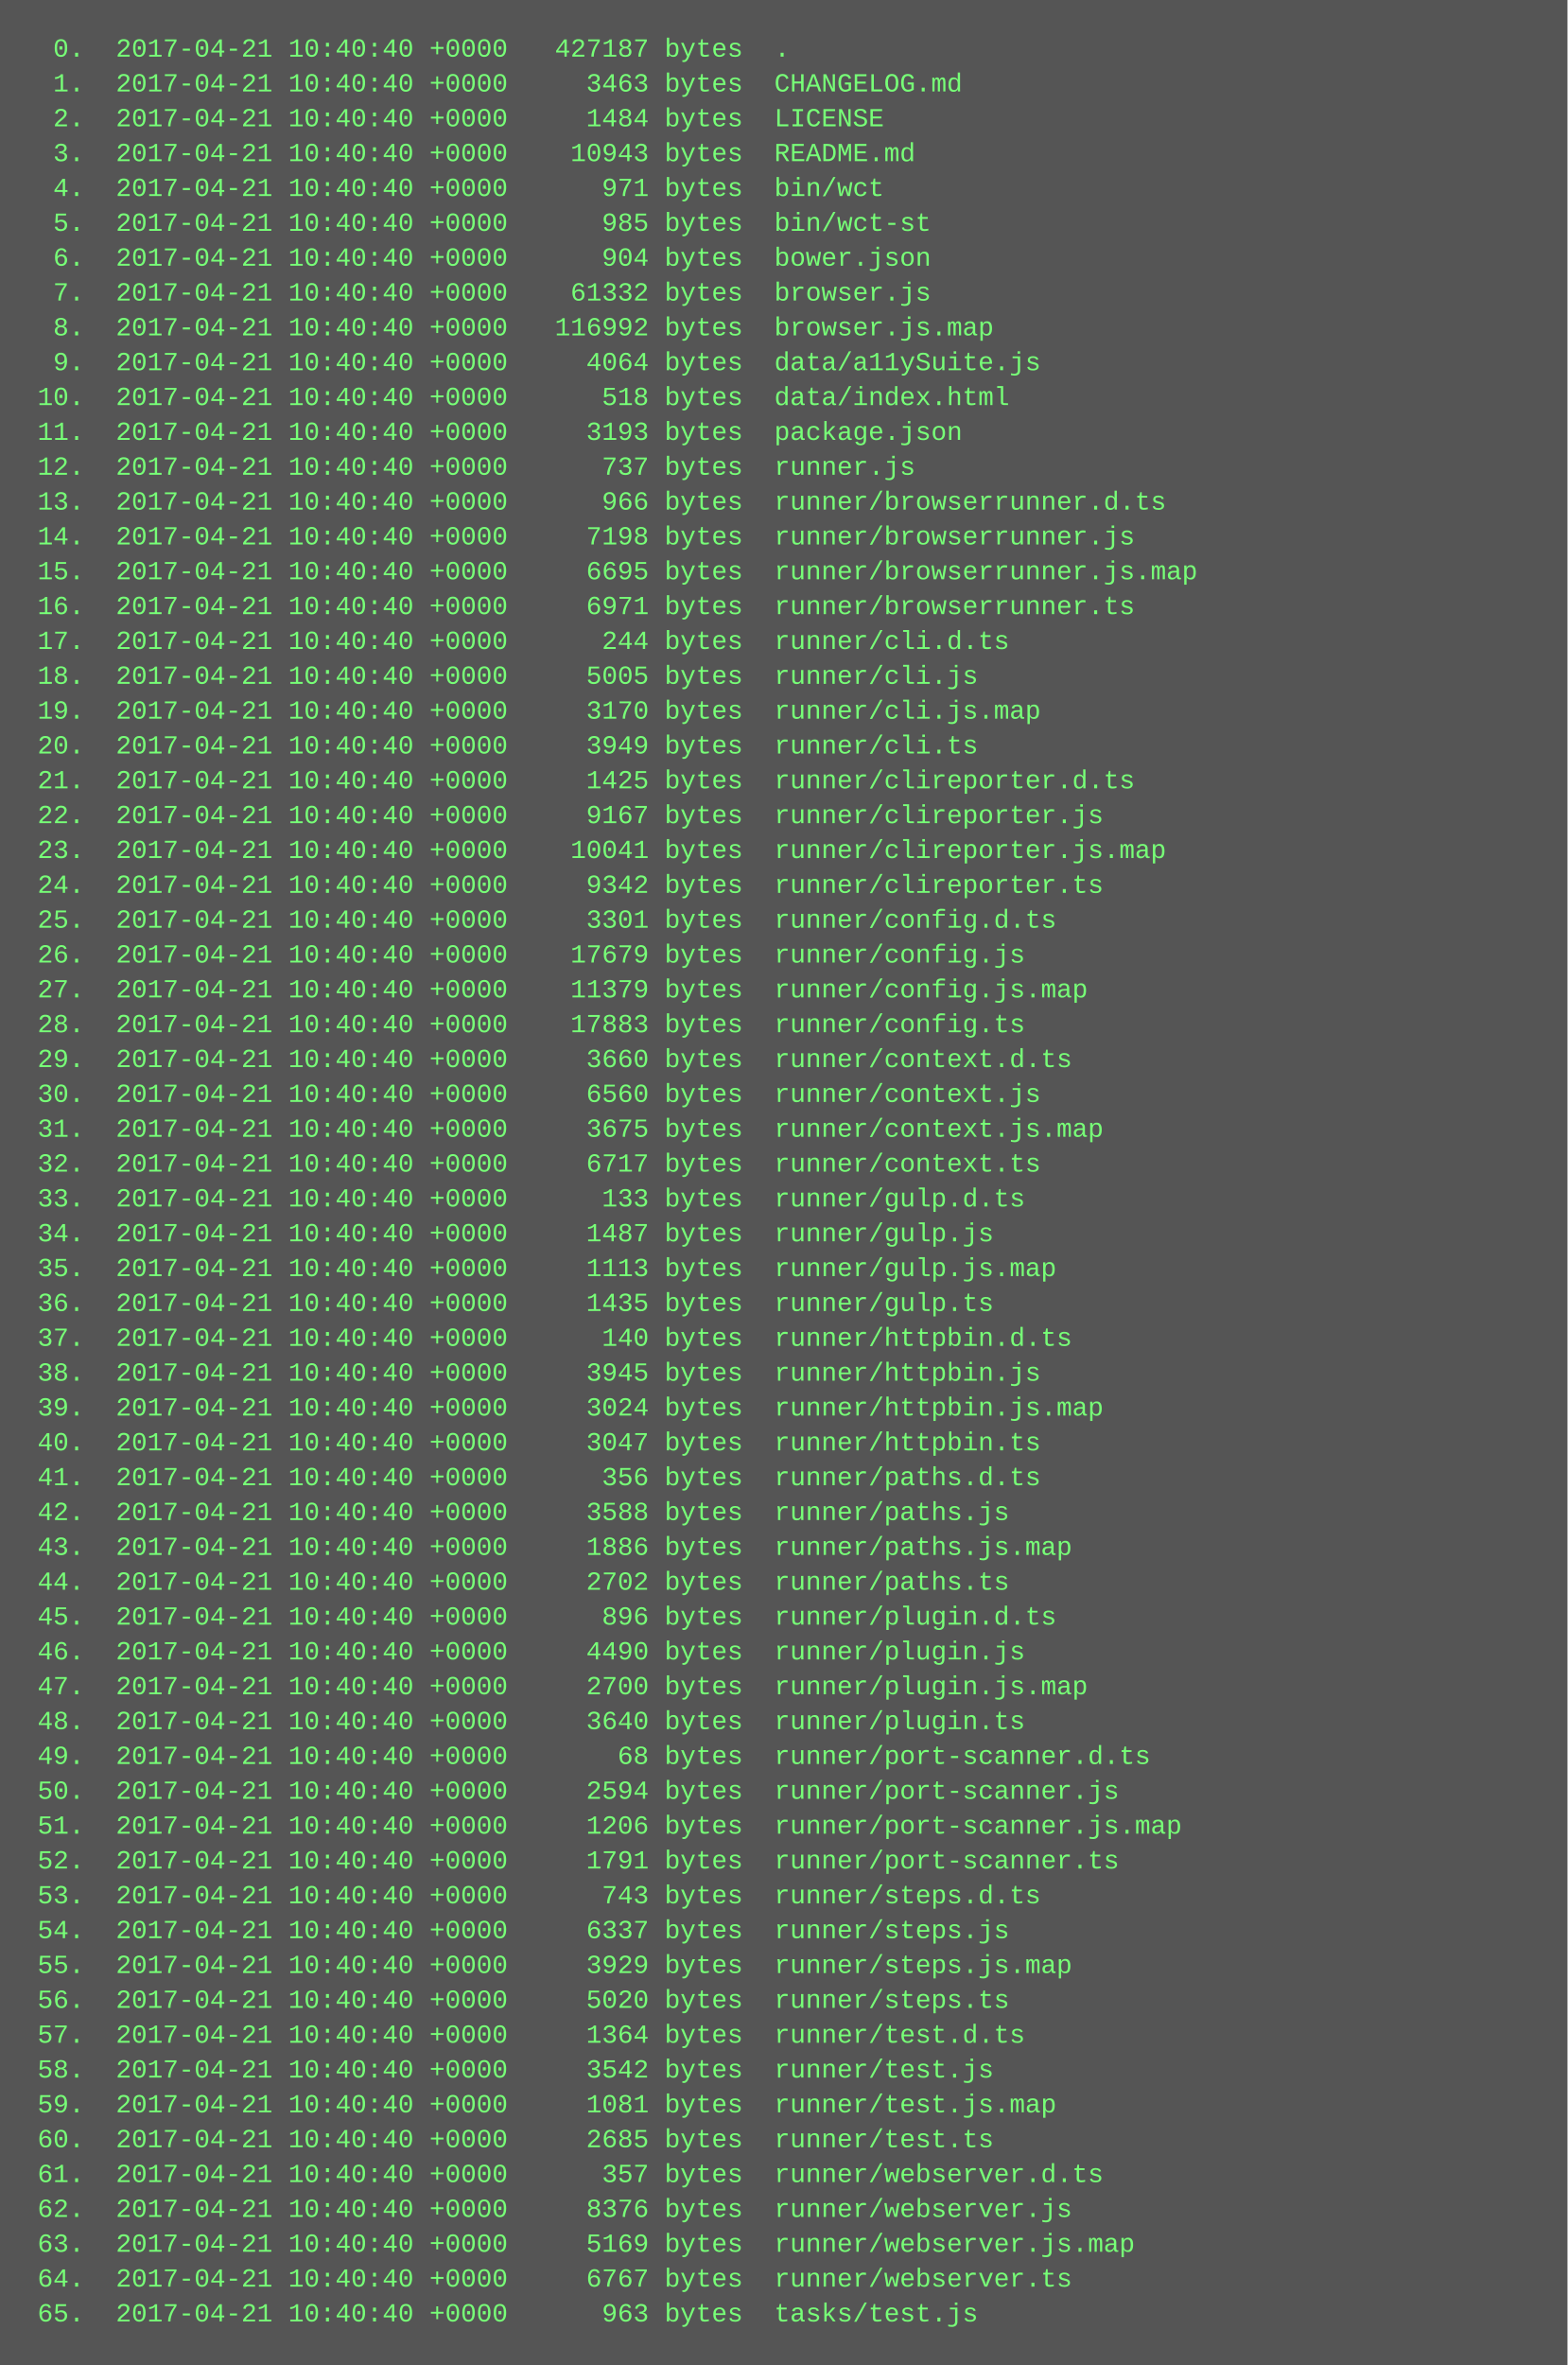
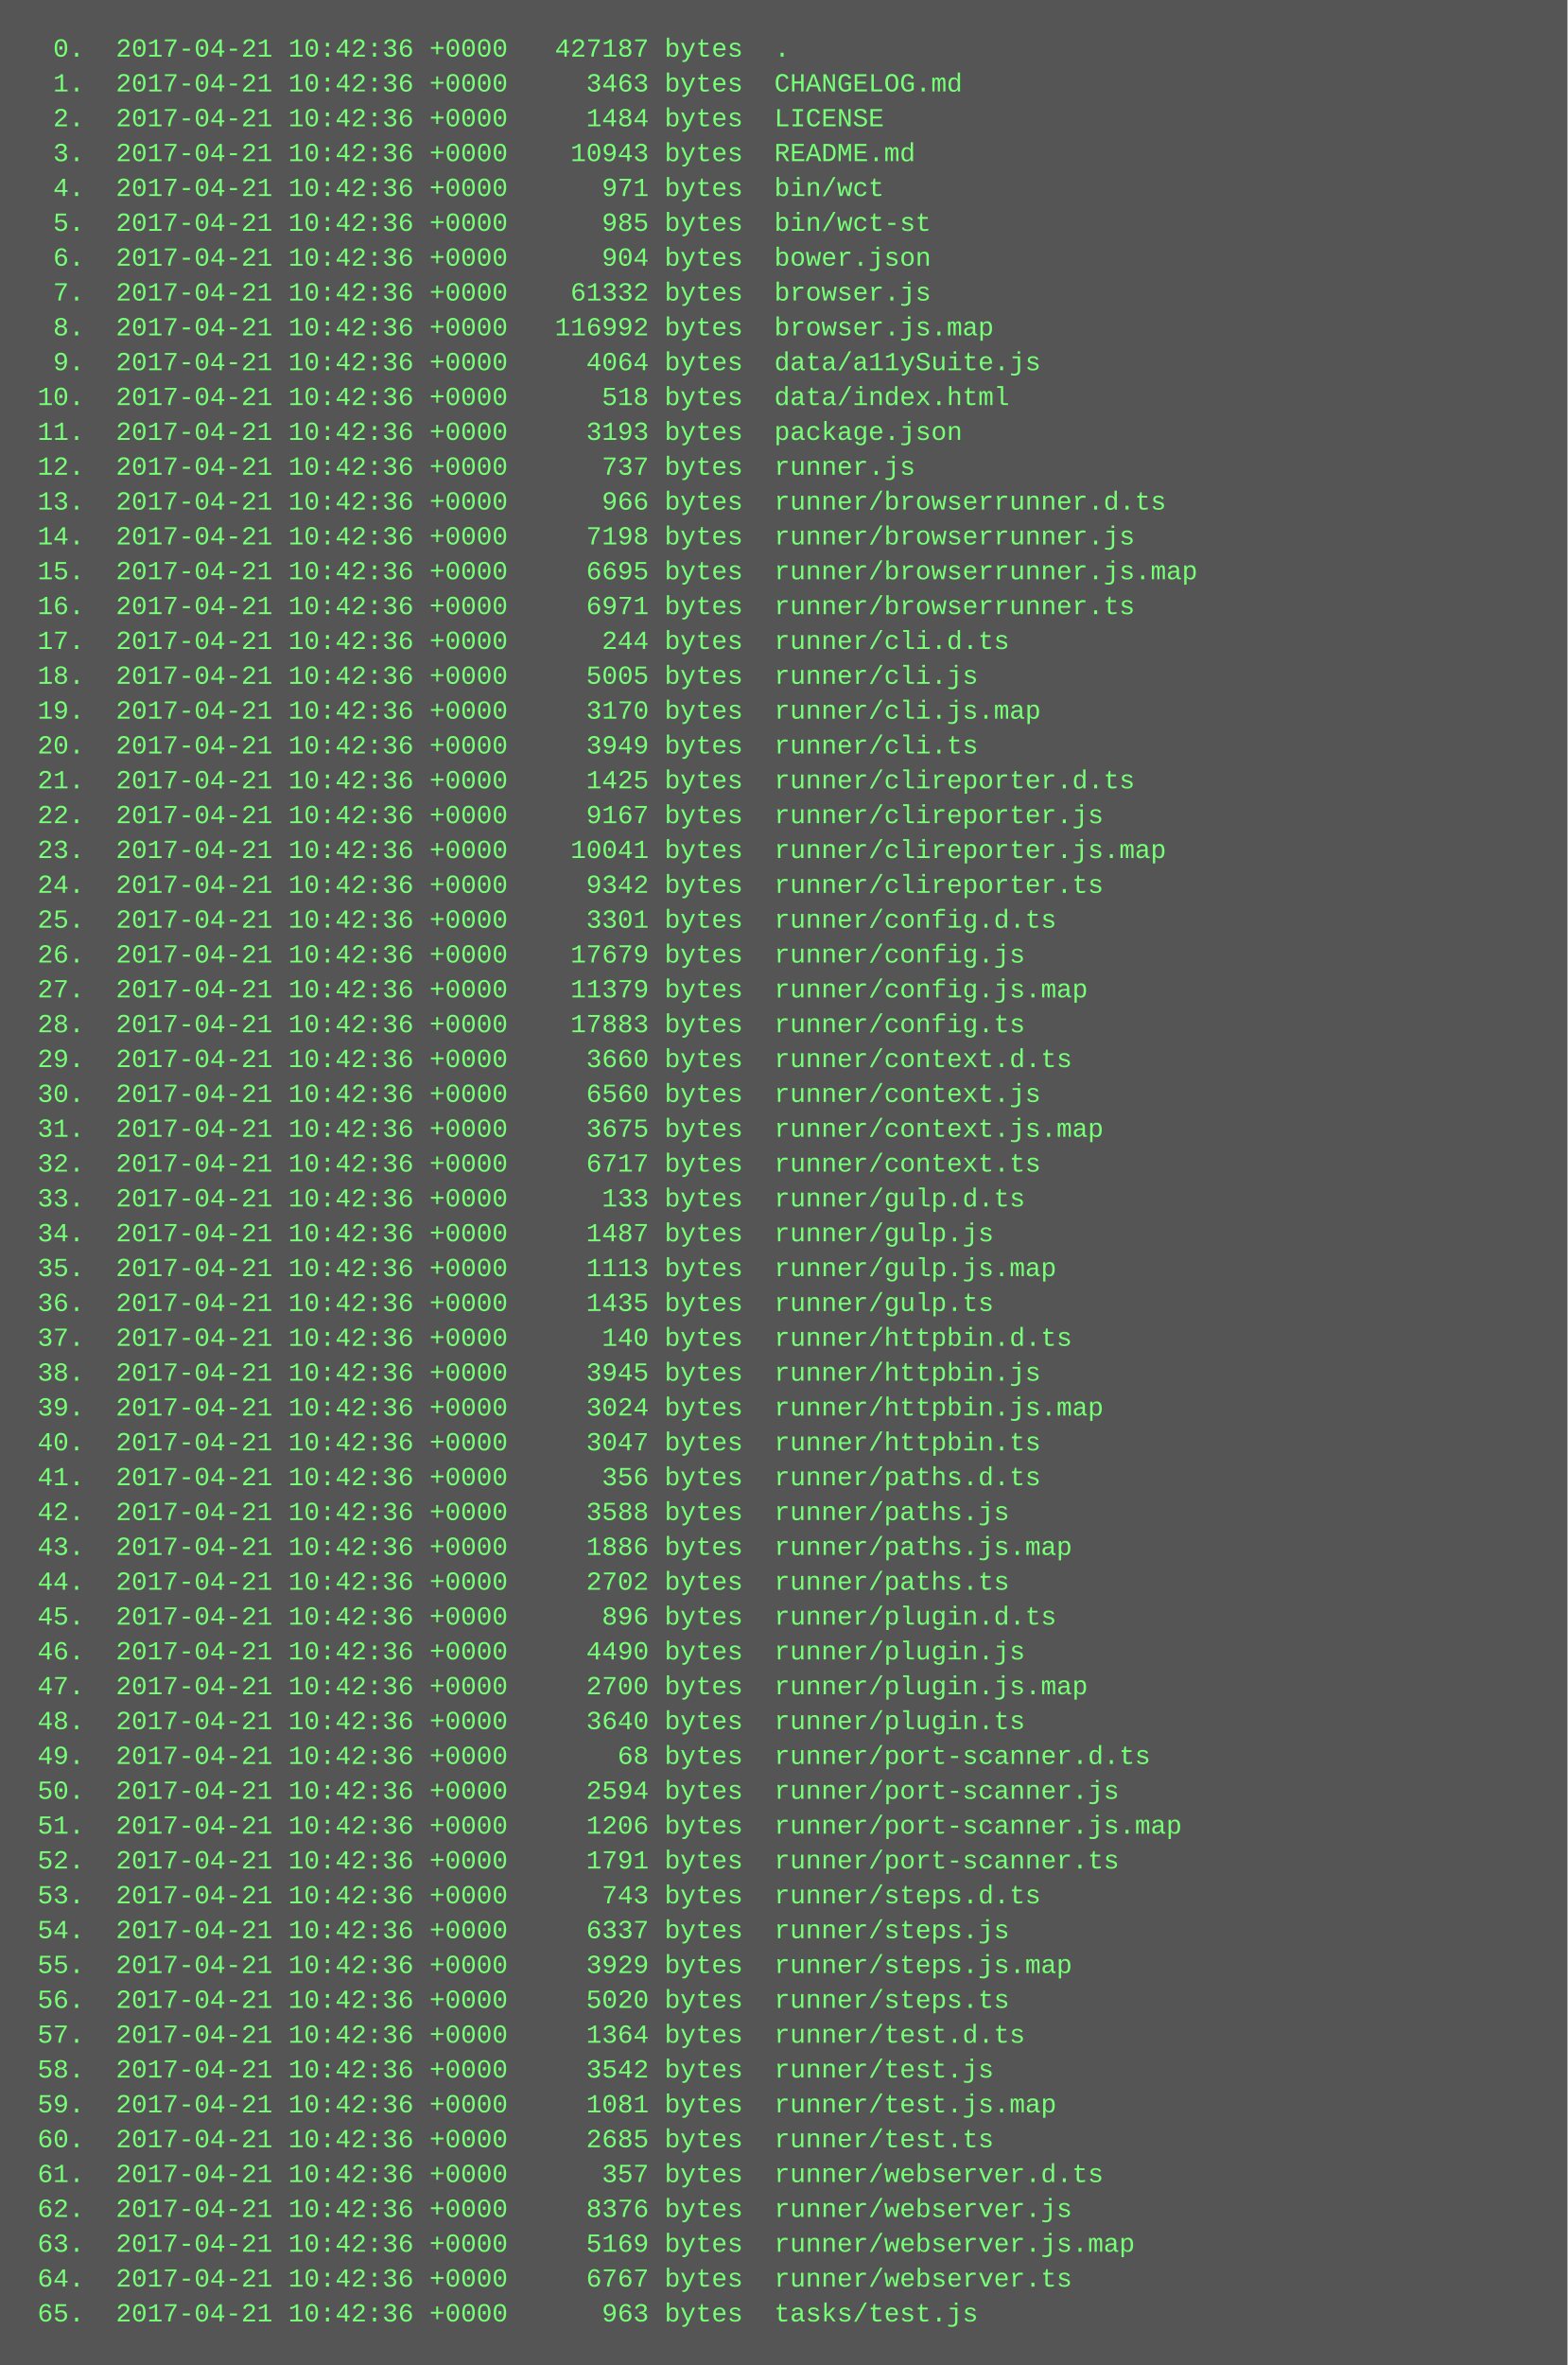
<svg xmlns="http://www.w3.org/2000/svg" height="1086" width="720">
  <rect height="1086" fill="#555" width="720" />
  <text fill="#7f7" font-family="Courier New" font-size="12" xml:space="preserve">
-     <tspan x="10" y="26">  0.  2017-04-21 10:40:40 +0000   427187 bytes  .</tspan>
-     <tspan x="10" y="42">  1.  2017-04-21 10:40:40 +0000     3463 bytes  CHANGELOG.md</tspan>
-     <tspan x="10" y="58">  2.  2017-04-21 10:40:40 +0000     1484 bytes  LICENSE</tspan>
-     <tspan x="10" y="74">  3.  2017-04-21 10:40:40 +0000    10943 bytes  README.md</tspan>
-     <tspan x="10" y="90">  4.  2017-04-21 10:40:40 +0000      971 bytes  bin/wct</tspan>
-     <tspan x="10" y="106">  5.  2017-04-21 10:40:40 +0000      985 bytes  bin/wct-st</tspan>
-     <tspan x="10" y="122">  6.  2017-04-21 10:40:40 +0000      904 bytes  bower.json</tspan>
-     <tspan x="10" y="138">  7.  2017-04-21 10:40:40 +0000    61332 bytes  browser.js</tspan>
-     <tspan x="10" y="154">  8.  2017-04-21 10:40:40 +0000   116992 bytes  browser.js.map</tspan>
-     <tspan x="10" y="170">  9.  2017-04-21 10:40:40 +0000     4064 bytes  data/a11ySuite.js</tspan>
-     <tspan x="10" y="186"> 10.  2017-04-21 10:40:40 +0000      518 bytes  data/index.html</tspan>
-     <tspan x="10" y="202"> 11.  2017-04-21 10:40:40 +0000     3193 bytes  package.json</tspan>
-     <tspan x="10" y="218"> 12.  2017-04-21 10:40:40 +0000      737 bytes  runner.js</tspan>
-     <tspan x="10" y="234"> 13.  2017-04-21 10:40:40 +0000      966 bytes  runner/browserrunner.d.ts</tspan>
-     <tspan x="10" y="250"> 14.  2017-04-21 10:40:40 +0000     7198 bytes  runner/browserrunner.js</tspan>
-     <tspan x="10" y="266"> 15.  2017-04-21 10:40:40 +0000     6695 bytes  runner/browserrunner.js.map</tspan>
-     <tspan x="10" y="282"> 16.  2017-04-21 10:40:40 +0000     6971 bytes  runner/browserrunner.ts</tspan>
-     <tspan x="10" y="298"> 17.  2017-04-21 10:40:40 +0000      244 bytes  runner/cli.d.ts</tspan>
-     <tspan x="10" y="314"> 18.  2017-04-21 10:40:40 +0000     5005 bytes  runner/cli.js</tspan>
-     <tspan x="10" y="330"> 19.  2017-04-21 10:40:40 +0000     3170 bytes  runner/cli.js.map</tspan>
-     <tspan x="10" y="346"> 20.  2017-04-21 10:40:40 +0000     3949 bytes  runner/cli.ts</tspan>
-     <tspan x="10" y="362"> 21.  2017-04-21 10:40:40 +0000     1425 bytes  runner/clireporter.d.ts</tspan>
-     <tspan x="10" y="378"> 22.  2017-04-21 10:40:40 +0000     9167 bytes  runner/clireporter.js</tspan>
-     <tspan x="10" y="394"> 23.  2017-04-21 10:40:40 +0000    10041 bytes  runner/clireporter.js.map</tspan>
-     <tspan x="10" y="410"> 24.  2017-04-21 10:40:40 +0000     9342 bytes  runner/clireporter.ts</tspan>
-     <tspan x="10" y="426"> 25.  2017-04-21 10:40:40 +0000     3301 bytes  runner/config.d.ts</tspan>
-     <tspan x="10" y="442"> 26.  2017-04-21 10:40:40 +0000    17679 bytes  runner/config.js</tspan>
-     <tspan x="10" y="458"> 27.  2017-04-21 10:40:40 +0000    11379 bytes  runner/config.js.map</tspan>
-     <tspan x="10" y="474"> 28.  2017-04-21 10:40:40 +0000    17883 bytes  runner/config.ts</tspan>
-     <tspan x="10" y="490"> 29.  2017-04-21 10:40:40 +0000     3660 bytes  runner/context.d.ts</tspan>
-     <tspan x="10" y="506"> 30.  2017-04-21 10:40:40 +0000     6560 bytes  runner/context.js</tspan>
-     <tspan x="10" y="522"> 31.  2017-04-21 10:40:40 +0000     3675 bytes  runner/context.js.map</tspan>
-     <tspan x="10" y="538"> 32.  2017-04-21 10:40:40 +0000     6717 bytes  runner/context.ts</tspan>
-     <tspan x="10" y="554"> 33.  2017-04-21 10:40:40 +0000      133 bytes  runner/gulp.d.ts</tspan>
-     <tspan x="10" y="570"> 34.  2017-04-21 10:40:40 +0000     1487 bytes  runner/gulp.js</tspan>
-     <tspan x="10" y="586"> 35.  2017-04-21 10:40:40 +0000     1113 bytes  runner/gulp.js.map</tspan>
-     <tspan x="10" y="602"> 36.  2017-04-21 10:40:40 +0000     1435 bytes  runner/gulp.ts</tspan>
-     <tspan x="10" y="618"> 37.  2017-04-21 10:40:40 +0000      140 bytes  runner/httpbin.d.ts</tspan>
-     <tspan x="10" y="634"> 38.  2017-04-21 10:40:40 +0000     3945 bytes  runner/httpbin.js</tspan>
-     <tspan x="10" y="650"> 39.  2017-04-21 10:40:40 +0000     3024 bytes  runner/httpbin.js.map</tspan>
-     <tspan x="10" y="666"> 40.  2017-04-21 10:40:40 +0000     3047 bytes  runner/httpbin.ts</tspan>
-     <tspan x="10" y="682"> 41.  2017-04-21 10:40:40 +0000      356 bytes  runner/paths.d.ts</tspan>
-     <tspan x="10" y="698"> 42.  2017-04-21 10:40:40 +0000     3588 bytes  runner/paths.js</tspan>
-     <tspan x="10" y="714"> 43.  2017-04-21 10:40:40 +0000     1886 bytes  runner/paths.js.map</tspan>
-     <tspan x="10" y="730"> 44.  2017-04-21 10:40:40 +0000     2702 bytes  runner/paths.ts</tspan>
-     <tspan x="10" y="746"> 45.  2017-04-21 10:40:40 +0000      896 bytes  runner/plugin.d.ts</tspan>
-     <tspan x="10" y="762"> 46.  2017-04-21 10:40:40 +0000     4490 bytes  runner/plugin.js</tspan>
-     <tspan x="10" y="778"> 47.  2017-04-21 10:40:40 +0000     2700 bytes  runner/plugin.js.map</tspan>
-     <tspan x="10" y="794"> 48.  2017-04-21 10:40:40 +0000     3640 bytes  runner/plugin.ts</tspan>
-     <tspan x="10" y="810"> 49.  2017-04-21 10:40:40 +0000       68 bytes  runner/port-scanner.d.ts</tspan>
-     <tspan x="10" y="826"> 50.  2017-04-21 10:40:40 +0000     2594 bytes  runner/port-scanner.js</tspan>
-     <tspan x="10" y="842"> 51.  2017-04-21 10:40:40 +0000     1206 bytes  runner/port-scanner.js.map</tspan>
-     <tspan x="10" y="858"> 52.  2017-04-21 10:40:40 +0000     1791 bytes  runner/port-scanner.ts</tspan>
-     <tspan x="10" y="874"> 53.  2017-04-21 10:40:40 +0000      743 bytes  runner/steps.d.ts</tspan>
-     <tspan x="10" y="890"> 54.  2017-04-21 10:40:40 +0000     6337 bytes  runner/steps.js</tspan>
-     <tspan x="10" y="906"> 55.  2017-04-21 10:40:40 +0000     3929 bytes  runner/steps.js.map</tspan>
-     <tspan x="10" y="922"> 56.  2017-04-21 10:40:40 +0000     5020 bytes  runner/steps.ts</tspan>
-     <tspan x="10" y="938"> 57.  2017-04-21 10:40:40 +0000     1364 bytes  runner/test.d.ts</tspan>
-     <tspan x="10" y="954"> 58.  2017-04-21 10:40:40 +0000     3542 bytes  runner/test.js</tspan>
-     <tspan x="10" y="970"> 59.  2017-04-21 10:40:40 +0000     1081 bytes  runner/test.js.map</tspan>
-     <tspan x="10" y="986"> 60.  2017-04-21 10:40:40 +0000     2685 bytes  runner/test.ts</tspan>
-     <tspan x="10" y="1002"> 61.  2017-04-21 10:40:40 +0000      357 bytes  runner/webserver.d.ts</tspan>
-     <tspan x="10" y="1018"> 62.  2017-04-21 10:40:40 +0000     8376 bytes  runner/webserver.js</tspan>
-     <tspan x="10" y="1034"> 63.  2017-04-21 10:40:40 +0000     5169 bytes  runner/webserver.js.map</tspan>
-     <tspan x="10" y="1050"> 64.  2017-04-21 10:40:40 +0000     6767 bytes  runner/webserver.ts</tspan>
-     <tspan x="10" y="1066"> 65.  2017-04-21 10:40:40 +0000      963 bytes  tasks/test.js</tspan>
+     <tspan x="10" y="26">  0.  2017-04-21 10:42:36 +0000   427187 bytes  .</tspan>
+     <tspan x="10" y="42">  1.  2017-04-21 10:42:36 +0000     3463 bytes  CHANGELOG.md</tspan>
+     <tspan x="10" y="58">  2.  2017-04-21 10:42:36 +0000     1484 bytes  LICENSE</tspan>
+     <tspan x="10" y="74">  3.  2017-04-21 10:42:36 +0000    10943 bytes  README.md</tspan>
+     <tspan x="10" y="90">  4.  2017-04-21 10:42:36 +0000      971 bytes  bin/wct</tspan>
+     <tspan x="10" y="106">  5.  2017-04-21 10:42:36 +0000      985 bytes  bin/wct-st</tspan>
+     <tspan x="10" y="122">  6.  2017-04-21 10:42:36 +0000      904 bytes  bower.json</tspan>
+     <tspan x="10" y="138">  7.  2017-04-21 10:42:36 +0000    61332 bytes  browser.js</tspan>
+     <tspan x="10" y="154">  8.  2017-04-21 10:42:36 +0000   116992 bytes  browser.js.map</tspan>
+     <tspan x="10" y="170">  9.  2017-04-21 10:42:36 +0000     4064 bytes  data/a11ySuite.js</tspan>
+     <tspan x="10" y="186"> 10.  2017-04-21 10:42:36 +0000      518 bytes  data/index.html</tspan>
+     <tspan x="10" y="202"> 11.  2017-04-21 10:42:36 +0000     3193 bytes  package.json</tspan>
+     <tspan x="10" y="218"> 12.  2017-04-21 10:42:36 +0000      737 bytes  runner.js</tspan>
+     <tspan x="10" y="234"> 13.  2017-04-21 10:42:36 +0000      966 bytes  runner/browserrunner.d.ts</tspan>
+     <tspan x="10" y="250"> 14.  2017-04-21 10:42:36 +0000     7198 bytes  runner/browserrunner.js</tspan>
+     <tspan x="10" y="266"> 15.  2017-04-21 10:42:36 +0000     6695 bytes  runner/browserrunner.js.map</tspan>
+     <tspan x="10" y="282"> 16.  2017-04-21 10:42:36 +0000     6971 bytes  runner/browserrunner.ts</tspan>
+     <tspan x="10" y="298"> 17.  2017-04-21 10:42:36 +0000      244 bytes  runner/cli.d.ts</tspan>
+     <tspan x="10" y="314"> 18.  2017-04-21 10:42:36 +0000     5005 bytes  runner/cli.js</tspan>
+     <tspan x="10" y="330"> 19.  2017-04-21 10:42:36 +0000     3170 bytes  runner/cli.js.map</tspan>
+     <tspan x="10" y="346"> 20.  2017-04-21 10:42:36 +0000     3949 bytes  runner/cli.ts</tspan>
+     <tspan x="10" y="362"> 21.  2017-04-21 10:42:36 +0000     1425 bytes  runner/clireporter.d.ts</tspan>
+     <tspan x="10" y="378"> 22.  2017-04-21 10:42:36 +0000     9167 bytes  runner/clireporter.js</tspan>
+     <tspan x="10" y="394"> 23.  2017-04-21 10:42:36 +0000    10041 bytes  runner/clireporter.js.map</tspan>
+     <tspan x="10" y="410"> 24.  2017-04-21 10:42:36 +0000     9342 bytes  runner/clireporter.ts</tspan>
+     <tspan x="10" y="426"> 25.  2017-04-21 10:42:36 +0000     3301 bytes  runner/config.d.ts</tspan>
+     <tspan x="10" y="442"> 26.  2017-04-21 10:42:36 +0000    17679 bytes  runner/config.js</tspan>
+     <tspan x="10" y="458"> 27.  2017-04-21 10:42:36 +0000    11379 bytes  runner/config.js.map</tspan>
+     <tspan x="10" y="474"> 28.  2017-04-21 10:42:36 +0000    17883 bytes  runner/config.ts</tspan>
+     <tspan x="10" y="490"> 29.  2017-04-21 10:42:36 +0000     3660 bytes  runner/context.d.ts</tspan>
+     <tspan x="10" y="506"> 30.  2017-04-21 10:42:36 +0000     6560 bytes  runner/context.js</tspan>
+     <tspan x="10" y="522"> 31.  2017-04-21 10:42:36 +0000     3675 bytes  runner/context.js.map</tspan>
+     <tspan x="10" y="538"> 32.  2017-04-21 10:42:36 +0000     6717 bytes  runner/context.ts</tspan>
+     <tspan x="10" y="554"> 33.  2017-04-21 10:42:36 +0000      133 bytes  runner/gulp.d.ts</tspan>
+     <tspan x="10" y="570"> 34.  2017-04-21 10:42:36 +0000     1487 bytes  runner/gulp.js</tspan>
+     <tspan x="10" y="586"> 35.  2017-04-21 10:42:36 +0000     1113 bytes  runner/gulp.js.map</tspan>
+     <tspan x="10" y="602"> 36.  2017-04-21 10:42:36 +0000     1435 bytes  runner/gulp.ts</tspan>
+     <tspan x="10" y="618"> 37.  2017-04-21 10:42:36 +0000      140 bytes  runner/httpbin.d.ts</tspan>
+     <tspan x="10" y="634"> 38.  2017-04-21 10:42:36 +0000     3945 bytes  runner/httpbin.js</tspan>
+     <tspan x="10" y="650"> 39.  2017-04-21 10:42:36 +0000     3024 bytes  runner/httpbin.js.map</tspan>
+     <tspan x="10" y="666"> 40.  2017-04-21 10:42:36 +0000     3047 bytes  runner/httpbin.ts</tspan>
+     <tspan x="10" y="682"> 41.  2017-04-21 10:42:36 +0000      356 bytes  runner/paths.d.ts</tspan>
+     <tspan x="10" y="698"> 42.  2017-04-21 10:42:36 +0000     3588 bytes  runner/paths.js</tspan>
+     <tspan x="10" y="714"> 43.  2017-04-21 10:42:36 +0000     1886 bytes  runner/paths.js.map</tspan>
+     <tspan x="10" y="730"> 44.  2017-04-21 10:42:36 +0000     2702 bytes  runner/paths.ts</tspan>
+     <tspan x="10" y="746"> 45.  2017-04-21 10:42:36 +0000      896 bytes  runner/plugin.d.ts</tspan>
+     <tspan x="10" y="762"> 46.  2017-04-21 10:42:36 +0000     4490 bytes  runner/plugin.js</tspan>
+     <tspan x="10" y="778"> 47.  2017-04-21 10:42:36 +0000     2700 bytes  runner/plugin.js.map</tspan>
+     <tspan x="10" y="794"> 48.  2017-04-21 10:42:36 +0000     3640 bytes  runner/plugin.ts</tspan>
+     <tspan x="10" y="810"> 49.  2017-04-21 10:42:36 +0000       68 bytes  runner/port-scanner.d.ts</tspan>
+     <tspan x="10" y="826"> 50.  2017-04-21 10:42:36 +0000     2594 bytes  runner/port-scanner.js</tspan>
+     <tspan x="10" y="842"> 51.  2017-04-21 10:42:36 +0000     1206 bytes  runner/port-scanner.js.map</tspan>
+     <tspan x="10" y="858"> 52.  2017-04-21 10:42:36 +0000     1791 bytes  runner/port-scanner.ts</tspan>
+     <tspan x="10" y="874"> 53.  2017-04-21 10:42:36 +0000      743 bytes  runner/steps.d.ts</tspan>
+     <tspan x="10" y="890"> 54.  2017-04-21 10:42:36 +0000     6337 bytes  runner/steps.js</tspan>
+     <tspan x="10" y="906"> 55.  2017-04-21 10:42:36 +0000     3929 bytes  runner/steps.js.map</tspan>
+     <tspan x="10" y="922"> 56.  2017-04-21 10:42:36 +0000     5020 bytes  runner/steps.ts</tspan>
+     <tspan x="10" y="938"> 57.  2017-04-21 10:42:36 +0000     1364 bytes  runner/test.d.ts</tspan>
+     <tspan x="10" y="954"> 58.  2017-04-21 10:42:36 +0000     3542 bytes  runner/test.js</tspan>
+     <tspan x="10" y="970"> 59.  2017-04-21 10:42:36 +0000     1081 bytes  runner/test.js.map</tspan>
+     <tspan x="10" y="986"> 60.  2017-04-21 10:42:36 +0000     2685 bytes  runner/test.ts</tspan>
+     <tspan x="10" y="1002"> 61.  2017-04-21 10:42:36 +0000      357 bytes  runner/webserver.d.ts</tspan>
+     <tspan x="10" y="1018"> 62.  2017-04-21 10:42:36 +0000     8376 bytes  runner/webserver.js</tspan>
+     <tspan x="10" y="1034"> 63.  2017-04-21 10:42:36 +0000     5169 bytes  runner/webserver.js.map</tspan>
+     <tspan x="10" y="1050"> 64.  2017-04-21 10:42:36 +0000     6767 bytes  runner/webserver.ts</tspan>
+     <tspan x="10" y="1066"> 65.  2017-04-21 10:42:36 +0000      963 bytes  tasks/test.js</tspan>
  </text>
</svg>
